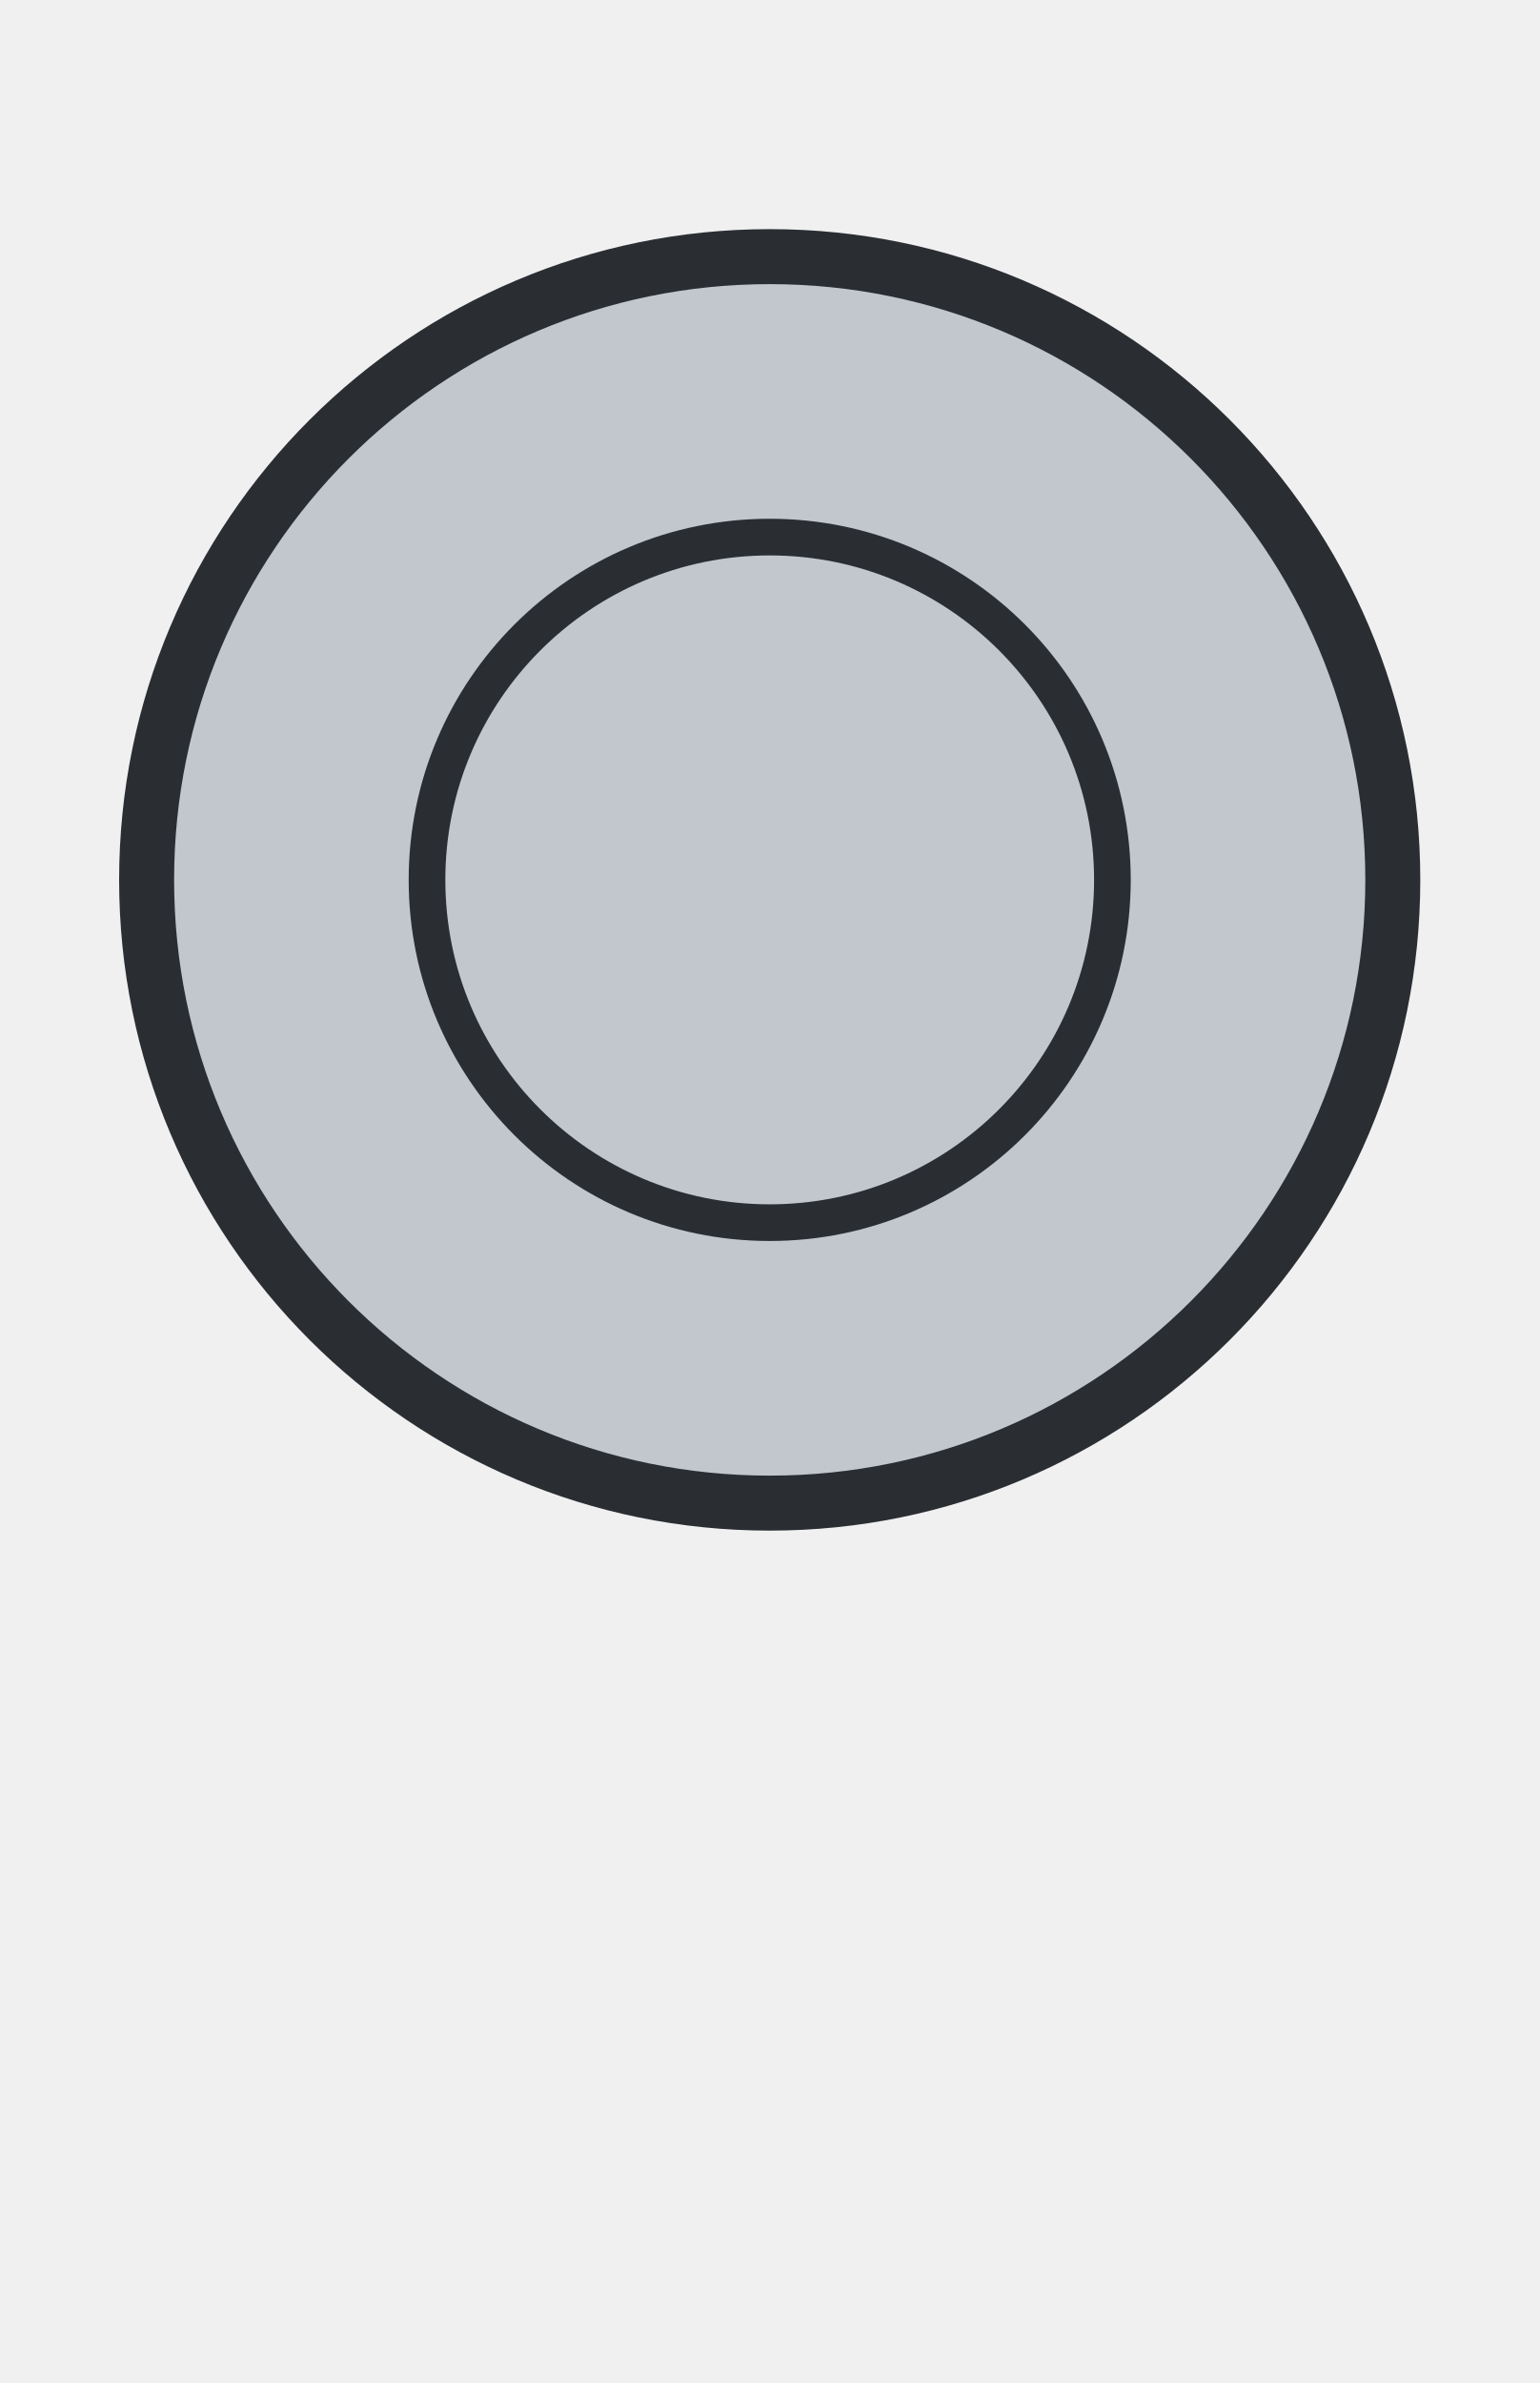
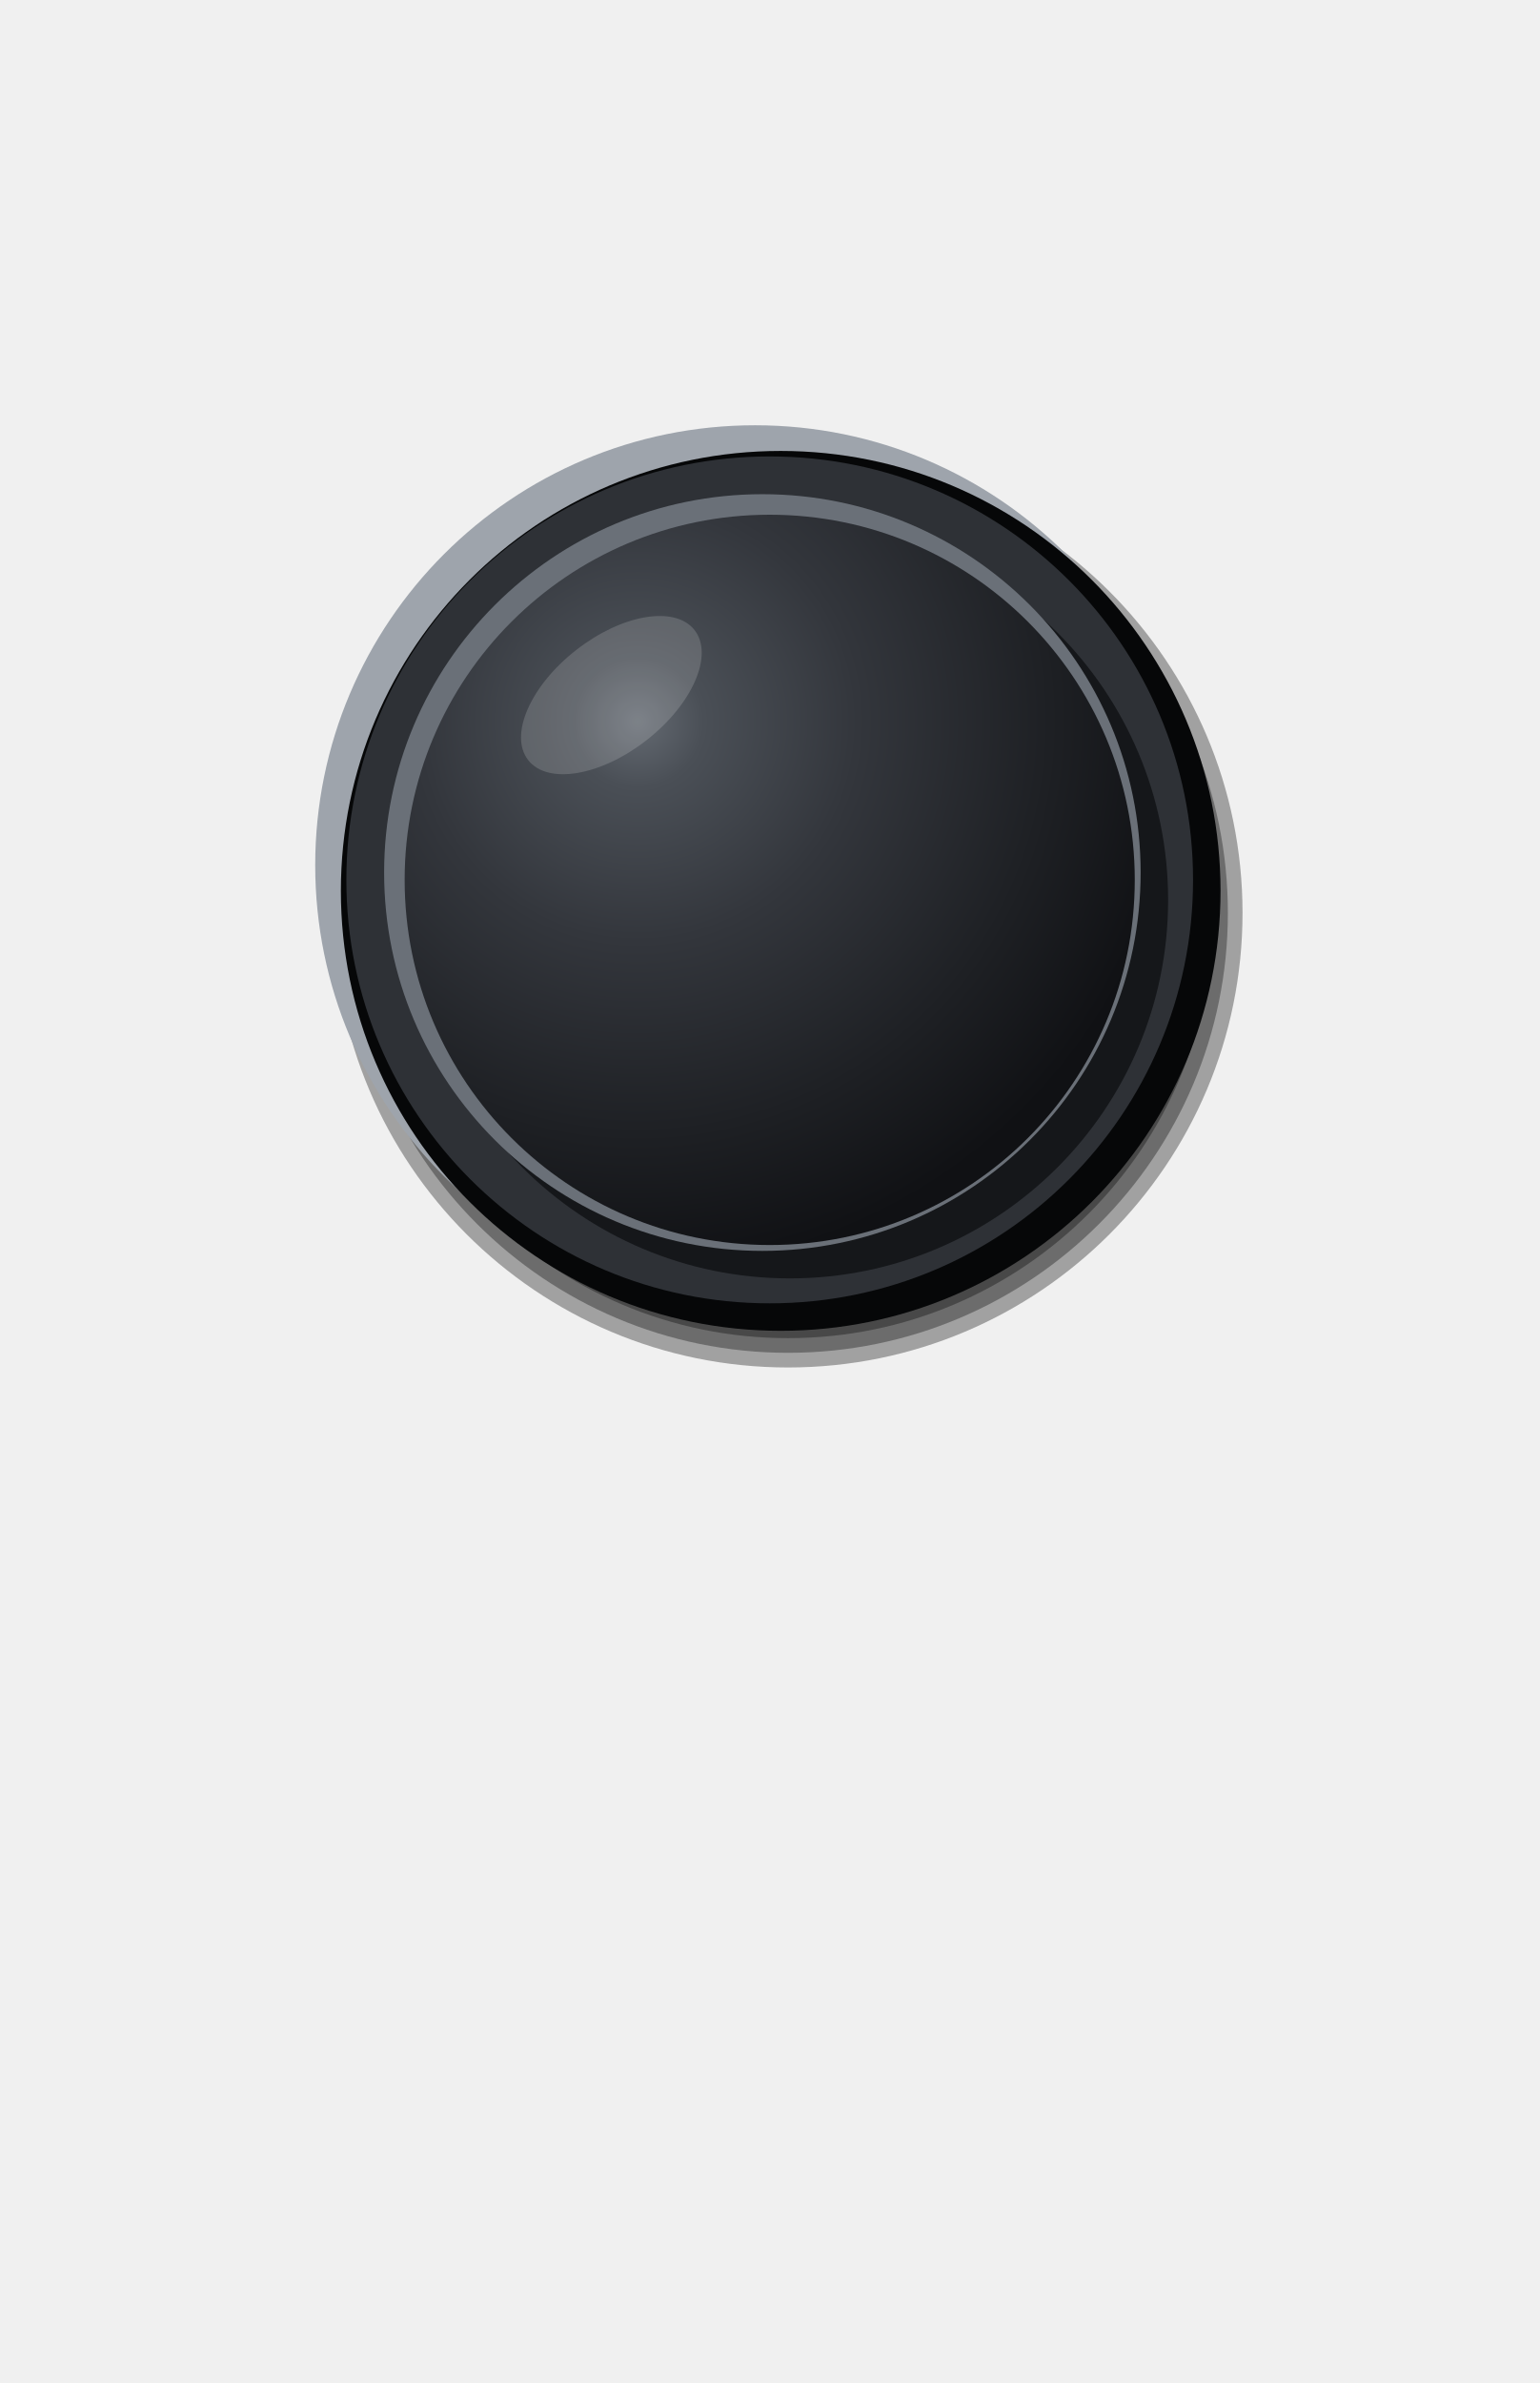
<svg xmlns="http://www.w3.org/2000/svg" viewBox="0 0 84 130" width="84" height="130">
-   <circle cx="42" cy="48" r="34" fill="#C2C7CD" stroke="#2A2E33" stroke-width="3" />
-   <circle cx="42" cy="48" r="18.7" fill="none" stroke="#2A2E33" stroke-width="2" />
+   <defs>
+     <radialGradient id="a" gradientUnits="userSpaceOnUse" cx="34.8" cy="39.36" r="30">
+       <stop offset="0" stop-color="#646A72" />
+       <stop offset="0.12" stop-color="#4A4F56" />
+       <stop offset="0.4" stop-color="#33363C" />
+       <stop offset="0.75" stop-color="#1E2024" />
+       <stop offset="1" stop-color="#101114" />
+     </radialGradient>
+   </defs>
+   <circle cx="43" cy="49.8" r="24.8" fill="#000" fill-opacity="0.33" />
+   <circle cx="43" cy="49.8" r="24" fill="#000" fill-opacity="0.33" />
+   <circle cx="43" cy="49.8" r="23.2" fill="#000" fill-opacity="0.33" />
+   <circle cx="41.2" cy="47.2" r="24" fill="#9EA4AC" />
+   <circle cx="42.6" cy="48.6" r="24" fill="#060708" />
+   <circle cx="42" cy="48" r="23.1" fill="#2E3136" />
+   <circle cx="43.1" cy="49.1" r="20.64" fill="#15171A" />
+   <circle cx="41.6" cy="47.6" r="20.64" fill="#6A7078" />
+   <circle cx="42" cy="48" r="19.92" fill="url(#a)" />
+   <ellipse cx="33.36" cy="37.92" rx="5.76" ry="3.12" fill="#FFFFFF" fill-opacity="0.16" transform="rotate(-38 33.36 37.92)" />
</svg>
